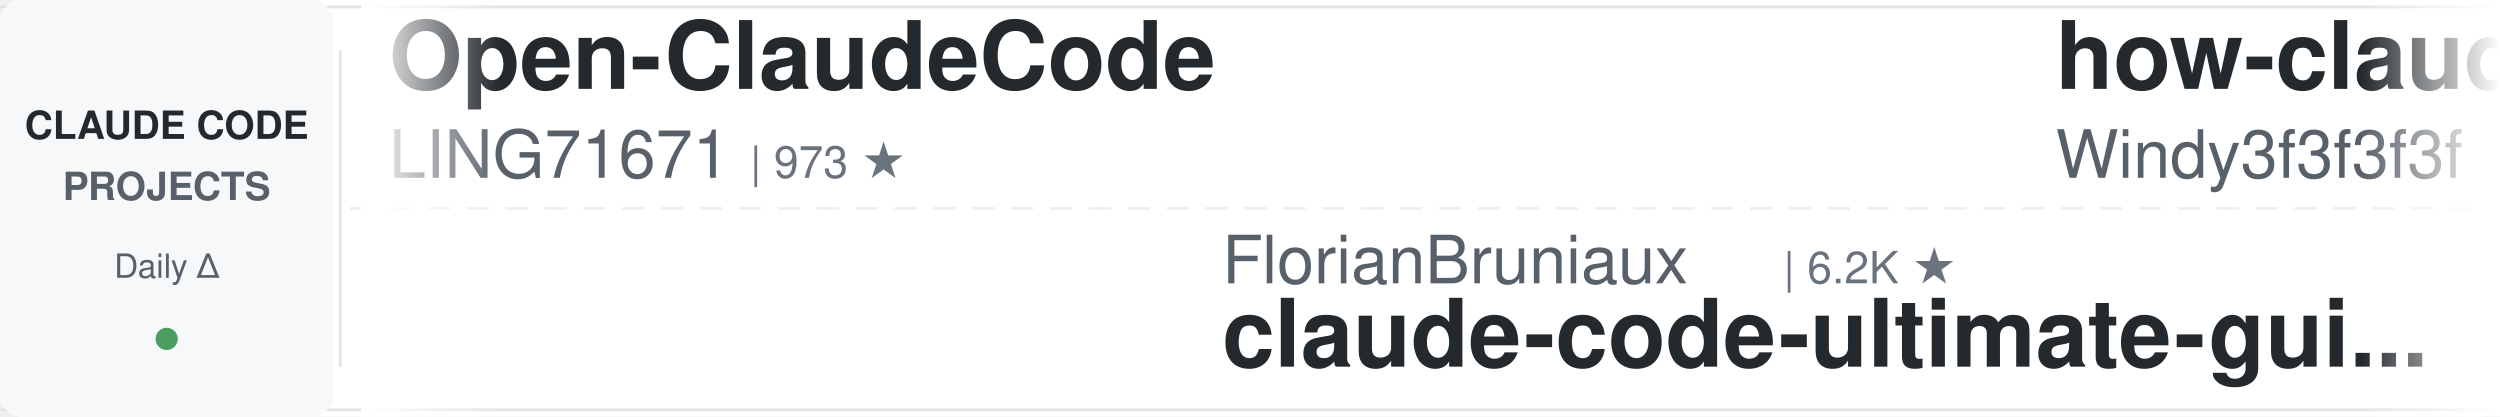
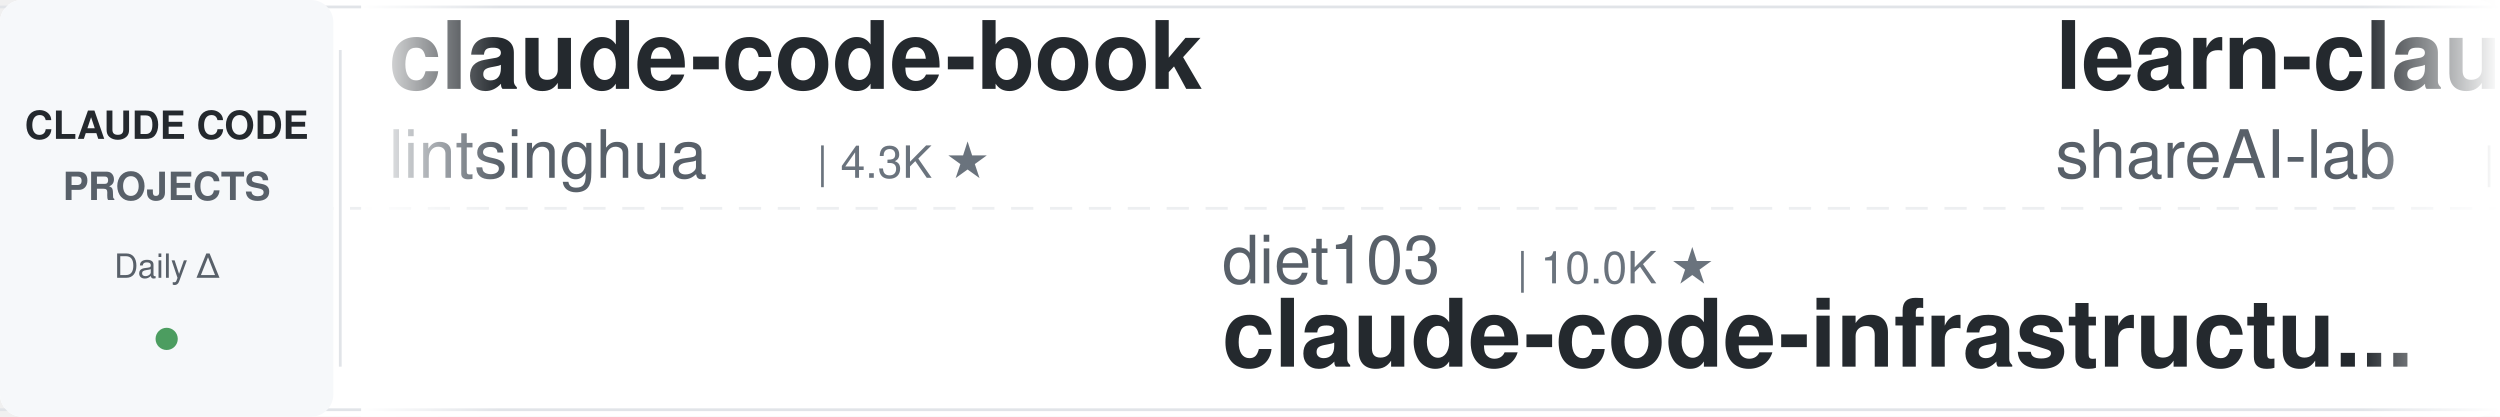
<svg xmlns="http://www.w3.org/2000/svg" width="900" height="150">
  <defs>
    <linearGradient id="leftFade" x1="0%" y1="0%" x2="100%" y2="0%">
      <stop offset="0%" style="stop-color:#ffffff;stop-opacity:1" />
      <stop offset="100%" style="stop-color:#ffffff;stop-opacity:0" />
    </linearGradient>
    <linearGradient id="rightFade" x1="0%" y1="0%" x2="100%" y2="0%">
      <stop offset="0%" style="stop-color:#ffffff;stop-opacity:0" />
      <stop offset="100%" style="stop-color:#ffffff;stop-opacity:1" />
    </linearGradient>
  </defs>
  <rect width="900" height="150" fill="#ffffff" rx="8" />
  <rect x="0" y="2" width="900" height="1" fill="#e1e4e8" />
  <rect x="0" y="147" width="900" height="1" fill="#e1e4e8" />
  <line x1="0" y1="75" x2="900" y2="75" stroke="#e1e4e8" stroke-width="1" stroke-dasharray="8 6" opacity="0.6" />
  <rect x="0" y="0" width="120" height="150" fill="#f6f8fa" rx="8" />
  <text x="60" y="50" font-family="-apple-system, BlinkMacSystemFont, 'Segoe UI', Helvetica, Arial, sans-serif" font-size="14" font-weight="600" fill="#24292e" text-anchor="middle">CLAUDE CODE</text>
  <text x="60" y="72" font-family="-apple-system, BlinkMacSystemFont, 'Segoe UI', Helvetica, Arial, sans-serif" font-size="14" font-weight="600" fill="#586069" text-anchor="middle">PROJECTS</text>
  <text x="60" y="100" font-family="-apple-system, BlinkMacSystemFont, 'Segoe UI', Helvetica, Arial, sans-serif" font-size="12" font-weight="500" fill="#586069" text-anchor="middle">Daily Δ</text>
  <circle cx="60" cy="122" r="4" fill="#22863a" opacity="0.8" />
  <rect x="122" y="18" width="1" height="114" fill="#e1e4e8" />
  <clipPath id="tickerClip">
    <rect x="130" y="0" width="770" height="150" />
  </clipPath>
  <g clip-path="url(#tickerClip)">
    <g id="tickerItems">
      <animateTransform attributeName="transform" attributeType="XML" type="translate" from="0 0" to="-3000 0" dur="54s" repeatCount="indefinite" />
      <g transform="translate(0, 0)">
-         <text x="140" y="32" font-family="-apple-system, BlinkMacSystemFont, 'Segoe UI', Helvetica, Arial, sans-serif" font-size="34" font-weight="600" fill="#24292e">Open-ClaudeCode</text>
-         <text x="140" y="64" font-family="-apple-system, BlinkMacSystemFont, 'Segoe UI', Helvetica, Arial, sans-serif" font-size="24" font-weight="400" fill="#586069">LING71671</text>
-         <text x="270" y="64" font-family="-apple-system, BlinkMacSystemFont, 'Segoe UI', Helvetica, Arial, sans-serif" font-size="16" font-weight="500" fill="#6a737d">| 973 ★</text>
+         <text x="140" y="32" font-family="-apple-system, BlinkMacSystemFont, 'Segoe UI', Helvetica, Arial, sans-serif" font-size="34" font-weight="600" fill="#24292e">claude-code-book</text>
+         <text x="140" y="64" font-family="-apple-system, BlinkMacSystemFont, 'Segoe UI', Helvetica, Arial, sans-serif" font-size="24" font-weight="400" fill="#586069">lintsinghua</text>
+         <text x="294" y="64" font-family="-apple-system, BlinkMacSystemFont, 'Segoe UI', Helvetica, Arial, sans-serif" font-size="16" font-weight="500" fill="#6a737d">| 4.3K ★</text>
      </g>
      <g transform="translate(300, 0)">
-         <text x="140" y="102" font-family="-apple-system, BlinkMacSystemFont, 'Segoe UI', Helvetica, Arial, sans-serif" font-size="24" font-weight="400" fill="#586069">FlorianBruniaux</text>
-         <text x="342" y="102" font-family="-apple-system, BlinkMacSystemFont, 'Segoe UI', Helvetica, Arial, sans-serif" font-size="16" font-weight="500" fill="#6a737d">| 6.2K ★</text>
-         <text x="140" y="132" font-family="-apple-system, BlinkMacSystemFont, 'Segoe UI', Helvetica, Arial, sans-serif" font-size="34" font-weight="600" fill="#24292e">claude-code-ultimate-gui...</text>
+         <text x="140" y="102" font-family="-apple-system, BlinkMacSystemFont, 'Segoe UI', Helvetica, Arial, sans-serif" font-size="24" font-weight="400" fill="#586069">diet103</text>
+         <text x="246" y="102" font-family="-apple-system, BlinkMacSystemFont, 'Segoe UI', Helvetica, Arial, sans-serif" font-size="16" font-weight="500" fill="#6a737d">| 10.0K ★</text>
+         <text x="140" y="132" font-family="-apple-system, BlinkMacSystemFont, 'Segoe UI', Helvetica, Arial, sans-serif" font-size="34" font-weight="600" fill="#24292e">claude-code-infrastructu...</text>
      </g>
      <g transform="translate(600, 0)">
-         <text x="140" y="32" font-family="-apple-system, BlinkMacSystemFont, 'Segoe UI', Helvetica, Arial, sans-serif" font-size="34" font-weight="600" fill="#24292e">how-claude-code-works</text>
-         <text x="140" y="64" font-family="-apple-system, BlinkMacSystemFont, 'Segoe UI', Helvetica, Arial, sans-serif" font-size="24" font-weight="400" fill="#586069">Windy3f3f3f3f</text>
-         <text x="318" y="64" font-family="-apple-system, BlinkMacSystemFont, 'Segoe UI', Helvetica, Arial, sans-serif" font-size="16" font-weight="500" fill="#6a737d">| 3.8K ★</text>
+         <text x="140" y="32" font-family="-apple-system, BlinkMacSystemFont, 'Segoe UI', Helvetica, Arial, sans-serif" font-size="34" font-weight="600" fill="#24292e">learn-claude-code</text>
+         <text x="140" y="64" font-family="-apple-system, BlinkMacSystemFont, 'Segoe UI', Helvetica, Arial, sans-serif" font-size="24" font-weight="400" fill="#586069">shareAI-lab</text>
+         <text x="294" y="64" font-family="-apple-system, BlinkMacSystemFont, 'Segoe UI', Helvetica, Arial, sans-serif" font-size="16" font-weight="500" fill="#6a737d">| 79.1K ★</text>
      </g>
      <g transform="translate(900, 0)">
-         <text x="140" y="102" font-family="-apple-system, BlinkMacSystemFont, 'Segoe UI', Helvetica, Arial, sans-serif" font-size="24" font-weight="400" fill="#586069">kodu-ai</text>
-         <text x="246" y="102" font-family="-apple-system, BlinkMacSystemFont, 'Segoe UI', Helvetica, Arial, sans-serif" font-size="16" font-weight="500" fill="#6a737d">| 5.2K ★</text>
-         <text x="140" y="132" font-family="-apple-system, BlinkMacSystemFont, 'Segoe UI', Helvetica, Arial, sans-serif" font-size="34" font-weight="600" fill="#24292e">claude-coder</text>
+         <text x="140" y="102" font-family="-apple-system, BlinkMacSystemFont, 'Segoe UI', Helvetica, Arial, sans-serif" font-size="24" font-weight="400" fill="#586069">oboard</text>
+         <text x="234" y="102" font-family="-apple-system, BlinkMacSystemFont, 'Segoe UI', Helvetica, Arial, sans-serif" font-size="16" font-weight="500" fill="#6a737d">| 3.3K ★</text>
+         <text x="140" y="132" font-family="-apple-system, BlinkMacSystemFont, 'Segoe UI', Helvetica, Arial, sans-serif" font-size="34" font-weight="600" fill="#24292e">claude-code-rev</text>
      </g>
      <g transform="translate(1200, 0)">
-         <text x="140" y="32" font-family="-apple-system, BlinkMacSystemFont, 'Segoe UI', Helvetica, Arial, sans-serif" font-size="34" font-weight="600" fill="#24292e">claude-code-transcripts</text>
-         <text x="140" y="64" font-family="-apple-system, BlinkMacSystemFont, 'Segoe UI', Helvetica, Arial, sans-serif" font-size="24" font-weight="400" fill="#586069">simonw</text>
-         <text x="234" y="64" font-family="-apple-system, BlinkMacSystemFont, 'Segoe UI', Helvetica, Arial, sans-serif" font-size="16" font-weight="500" fill="#6a737d">| 1.7K ★</text>
+         <text x="140" y="32" font-family="-apple-system, BlinkMacSystemFont, 'Segoe UI', Helvetica, Arial, sans-serif" font-size="34" font-weight="600" fill="#24292e">claude-coder</text>
+         <text x="140" y="64" font-family="-apple-system, BlinkMacSystemFont, 'Segoe UI', Helvetica, Arial, sans-serif" font-size="24" font-weight="400" fill="#586069">kodu-ai</text>
+         <text x="246" y="64" font-family="-apple-system, BlinkMacSystemFont, 'Segoe UI', Helvetica, Arial, sans-serif" font-size="16" font-weight="500" fill="#6a737d">| 5.2K ★</text>
      </g>
      <g transform="translate(1500, 0)">
-         <text x="140" y="102" font-family="-apple-system, BlinkMacSystemFont, 'Segoe UI', Helvetica, Arial, sans-serif" font-size="24" font-weight="400" fill="#586069">digitalsamba</text>
-         <text x="306" y="102" font-family="-apple-system, BlinkMacSystemFont, 'Segoe UI', Helvetica, Arial, sans-serif" font-size="16" font-weight="500" fill="#6a737d">| 2.3K ★</text>
-         <text x="140" y="132" font-family="-apple-system, BlinkMacSystemFont, 'Segoe UI', Helvetica, Arial, sans-serif" font-size="34" font-weight="600" fill="#24292e">claude-code-video-toolki...</text>
+         <text x="140" y="102" font-family="-apple-system, BlinkMacSystemFont, 'Segoe UI', Helvetica, Arial, sans-serif" font-size="24" font-weight="400" fill="#586069">OneRedOak</text>
+         <text x="270" y="102" font-family="-apple-system, BlinkMacSystemFont, 'Segoe UI', Helvetica, Arial, sans-serif" font-size="16" font-weight="500" fill="#6a737d">| 3.9K ★</text>
+         <text x="140" y="132" font-family="-apple-system, BlinkMacSystemFont, 'Segoe UI', Helvetica, Arial, sans-serif" font-size="34" font-weight="600" fill="#24292e">claude-code-workflows</text>
      </g>
      <g transform="translate(1800, 0)">
-         <text x="140" y="32" font-family="-apple-system, BlinkMacSystemFont, 'Segoe UI', Helvetica, Arial, sans-serif" font-size="34" font-weight="600" fill="#24292e">claude-code-workflows</text>
-         <text x="140" y="64" font-family="-apple-system, BlinkMacSystemFont, 'Segoe UI', Helvetica, Arial, sans-serif" font-size="24" font-weight="400" fill="#586069">OneRedOak</text>
-         <text x="270" y="64" font-family="-apple-system, BlinkMacSystemFont, 'Segoe UI', Helvetica, Arial, sans-serif" font-size="16" font-weight="500" fill="#6a737d">| 3.9K ★</text>
+         <text x="140" y="32" font-family="-apple-system, BlinkMacSystemFont, 'Segoe UI', Helvetica, Arial, sans-serif" font-size="34" font-weight="600" fill="#24292e">claude-code-analysis</text>
+         <text x="140" y="64" font-family="-apple-system, BlinkMacSystemFont, 'Segoe UI', Helvetica, Arial, sans-serif" font-size="24" font-weight="400" fill="#586069">liuup</text>
+         <text x="222" y="64" font-family="-apple-system, BlinkMacSystemFont, 'Segoe UI', Helvetica, Arial, sans-serif" font-size="16" font-weight="500" fill="#6a737d">| 4.0K ★</text>
      </g>
      <g transform="translate(2100, 0)">
-         <text x="140" y="102" font-family="-apple-system, BlinkMacSystemFont, 'Segoe UI', Helvetica, Arial, sans-serif" font-size="24" font-weight="400" fill="#586069">JrCx7scC</text>
-         <text x="258" y="102" font-family="-apple-system, BlinkMacSystemFont, 'Segoe UI', Helvetica, Arial, sans-serif" font-size="16" font-weight="500" fill="#6a737d">| 376 ★</text>
+         <text x="140" y="102" font-family="-apple-system, BlinkMacSystemFont, 'Segoe UI', Helvetica, Arial, sans-serif" font-size="24" font-weight="400" fill="#586069">hangsman</text>
+         <text x="258" y="102" font-family="-apple-system, BlinkMacSystemFont, 'Segoe UI', Helvetica, Arial, sans-serif" font-size="16" font-weight="500" fill="#6a737d">| 799 ★</text>
        <text x="140" y="132" font-family="-apple-system, BlinkMacSystemFont, 'Segoe UI', Helvetica, Arial, sans-serif" font-size="34" font-weight="600" fill="#24292e">claude-code-source</text>
      </g>
      <g transform="translate(2400, 0)">
-         <text x="140" y="32" font-family="-apple-system, BlinkMacSystemFont, 'Segoe UI', Helvetica, Arial, sans-serif" font-size="34" font-weight="600" fill="#24292e">andrej-karpathy-skills</text>
-         <text x="140" y="64" font-family="-apple-system, BlinkMacSystemFont, 'Segoe UI', Helvetica, Arial, sans-serif" font-size="24" font-weight="400" fill="#586069">multica-ai</text>
-         <text x="282" y="64" font-family="-apple-system, BlinkMacSystemFont, 'Segoe UI', Helvetica, Arial, sans-serif" font-size="16" font-weight="500" fill="#6a737d">| 222.6K ★</text>
+         <text x="140" y="32" font-family="-apple-system, BlinkMacSystemFont, 'Segoe UI', Helvetica, Arial, sans-serif" font-size="34" font-weight="600" fill="#24292e">everything-claude-code</text>
+         <text x="140" y="64" font-family="-apple-system, BlinkMacSystemFont, 'Segoe UI', Helvetica, Arial, sans-serif" font-size="24" font-weight="400" fill="#586069">WorldFlowAI</text>
+         <text x="294" y="64" font-family="-apple-system, BlinkMacSystemFont, 'Segoe UI', Helvetica, Arial, sans-serif" font-size="16" font-weight="500" fill="#6a737d">| 5.3K ★</text>
      </g>
      <g transform="translate(2700, 0)">
-         <text x="140" y="102" font-family="-apple-system, BlinkMacSystemFont, 'Segoe UI', Helvetica, Arial, sans-serif" font-size="24" font-weight="400" fill="#586069">edmund-io</text>
-         <text x="270" y="102" font-family="-apple-system, BlinkMacSystemFont, 'Segoe UI', Helvetica, Arial, sans-serif" font-size="16" font-weight="500" fill="#6a737d">| 1.5K ★</text>
-         <text x="140" y="132" font-family="-apple-system, BlinkMacSystemFont, 'Segoe UI', Helvetica, Arial, sans-serif" font-size="34" font-weight="600" fill="#24292e">edmunds-claude-code</text>
+         <text x="140" y="102" font-family="-apple-system, BlinkMacSystemFont, 'Segoe UI', Helvetica, Arial, sans-serif" font-size="24" font-weight="400" fill="#586069">nicedreamzapp</text>
+         <text x="318" y="102" font-family="-apple-system, BlinkMacSystemFont, 'Segoe UI', Helvetica, Arial, sans-serif" font-size="16" font-weight="500" fill="#6a737d">| 3.4K ★</text>
+         <text x="140" y="132" font-family="-apple-system, BlinkMacSystemFont, 'Segoe UI', Helvetica, Arial, sans-serif" font-size="34" font-weight="600" fill="#24292e">claude-code-local</text>
      </g>
      <g transform="translate(3000, 0)">
-         <text x="140" y="32" font-family="-apple-system, BlinkMacSystemFont, 'Segoe UI', Helvetica, Arial, sans-serif" font-size="34" font-weight="600" fill="#24292e">Open-ClaudeCode</text>
-         <text x="140" y="64" font-family="-apple-system, BlinkMacSystemFont, 'Segoe UI', Helvetica, Arial, sans-serif" font-size="24" font-weight="400" fill="#586069">LING71671</text>
-         <text x="270" y="64" font-family="-apple-system, BlinkMacSystemFont, 'Segoe UI', Helvetica, Arial, sans-serif" font-size="16" font-weight="500" fill="#6a737d">| 973 ★</text>
+         <text x="140" y="32" font-family="-apple-system, BlinkMacSystemFont, 'Segoe UI', Helvetica, Arial, sans-serif" font-size="34" font-weight="600" fill="#24292e">claude-code-book</text>
+         <text x="140" y="64" font-family="-apple-system, BlinkMacSystemFont, 'Segoe UI', Helvetica, Arial, sans-serif" font-size="24" font-weight="400" fill="#586069">lintsinghua</text>
+         <text x="294" y="64" font-family="-apple-system, BlinkMacSystemFont, 'Segoe UI', Helvetica, Arial, sans-serif" font-size="16" font-weight="500" fill="#6a737d">| 4.3K ★</text>
      </g>
      <g transform="translate(3300, 0)">
-         <text x="140" y="102" font-family="-apple-system, BlinkMacSystemFont, 'Segoe UI', Helvetica, Arial, sans-serif" font-size="24" font-weight="400" fill="#586069">FlorianBruniaux</text>
-         <text x="342" y="102" font-family="-apple-system, BlinkMacSystemFont, 'Segoe UI', Helvetica, Arial, sans-serif" font-size="16" font-weight="500" fill="#6a737d">| 6.2K ★</text>
-         <text x="140" y="132" font-family="-apple-system, BlinkMacSystemFont, 'Segoe UI', Helvetica, Arial, sans-serif" font-size="34" font-weight="600" fill="#24292e">claude-code-ultimate-gui...</text>
+         <text x="140" y="102" font-family="-apple-system, BlinkMacSystemFont, 'Segoe UI', Helvetica, Arial, sans-serif" font-size="24" font-weight="400" fill="#586069">diet103</text>
+         <text x="246" y="102" font-family="-apple-system, BlinkMacSystemFont, 'Segoe UI', Helvetica, Arial, sans-serif" font-size="16" font-weight="500" fill="#6a737d">| 10.0K ★</text>
+         <text x="140" y="132" font-family="-apple-system, BlinkMacSystemFont, 'Segoe UI', Helvetica, Arial, sans-serif" font-size="34" font-weight="600" fill="#24292e">claude-code-infrastructu...</text>
      </g>
      <g transform="translate(3600, 0)">
-         <text x="140" y="32" font-family="-apple-system, BlinkMacSystemFont, 'Segoe UI', Helvetica, Arial, sans-serif" font-size="34" font-weight="600" fill="#24292e">how-claude-code-works</text>
-         <text x="140" y="64" font-family="-apple-system, BlinkMacSystemFont, 'Segoe UI', Helvetica, Arial, sans-serif" font-size="24" font-weight="400" fill="#586069">Windy3f3f3f3f</text>
-         <text x="318" y="64" font-family="-apple-system, BlinkMacSystemFont, 'Segoe UI', Helvetica, Arial, sans-serif" font-size="16" font-weight="500" fill="#6a737d">| 3.8K ★</text>
+         <text x="140" y="32" font-family="-apple-system, BlinkMacSystemFont, 'Segoe UI', Helvetica, Arial, sans-serif" font-size="34" font-weight="600" fill="#24292e">learn-claude-code</text>
+         <text x="140" y="64" font-family="-apple-system, BlinkMacSystemFont, 'Segoe UI', Helvetica, Arial, sans-serif" font-size="24" font-weight="400" fill="#586069">shareAI-lab</text>
+         <text x="294" y="64" font-family="-apple-system, BlinkMacSystemFont, 'Segoe UI', Helvetica, Arial, sans-serif" font-size="16" font-weight="500" fill="#6a737d">| 79.1K ★</text>
      </g>
      <g transform="translate(3900, 0)">
-         <text x="140" y="102" font-family="-apple-system, BlinkMacSystemFont, 'Segoe UI', Helvetica, Arial, sans-serif" font-size="24" font-weight="400" fill="#586069">kodu-ai</text>
-         <text x="246" y="102" font-family="-apple-system, BlinkMacSystemFont, 'Segoe UI', Helvetica, Arial, sans-serif" font-size="16" font-weight="500" fill="#6a737d">| 5.2K ★</text>
-         <text x="140" y="132" font-family="-apple-system, BlinkMacSystemFont, 'Segoe UI', Helvetica, Arial, sans-serif" font-size="34" font-weight="600" fill="#24292e">claude-coder</text>
+         <text x="140" y="102" font-family="-apple-system, BlinkMacSystemFont, 'Segoe UI', Helvetica, Arial, sans-serif" font-size="24" font-weight="400" fill="#586069">oboard</text>
+         <text x="234" y="102" font-family="-apple-system, BlinkMacSystemFont, 'Segoe UI', Helvetica, Arial, sans-serif" font-size="16" font-weight="500" fill="#6a737d">| 3.3K ★</text>
+         <text x="140" y="132" font-family="-apple-system, BlinkMacSystemFont, 'Segoe UI', Helvetica, Arial, sans-serif" font-size="34" font-weight="600" fill="#24292e">claude-code-rev</text>
      </g>
    </g>
  </g>
  <rect x="130" y="0" width="50" height="150" fill="url(#leftFade)" />
  <rect x="850" y="0" width="50" height="150" fill="url(#rightFade)" />
</svg>
